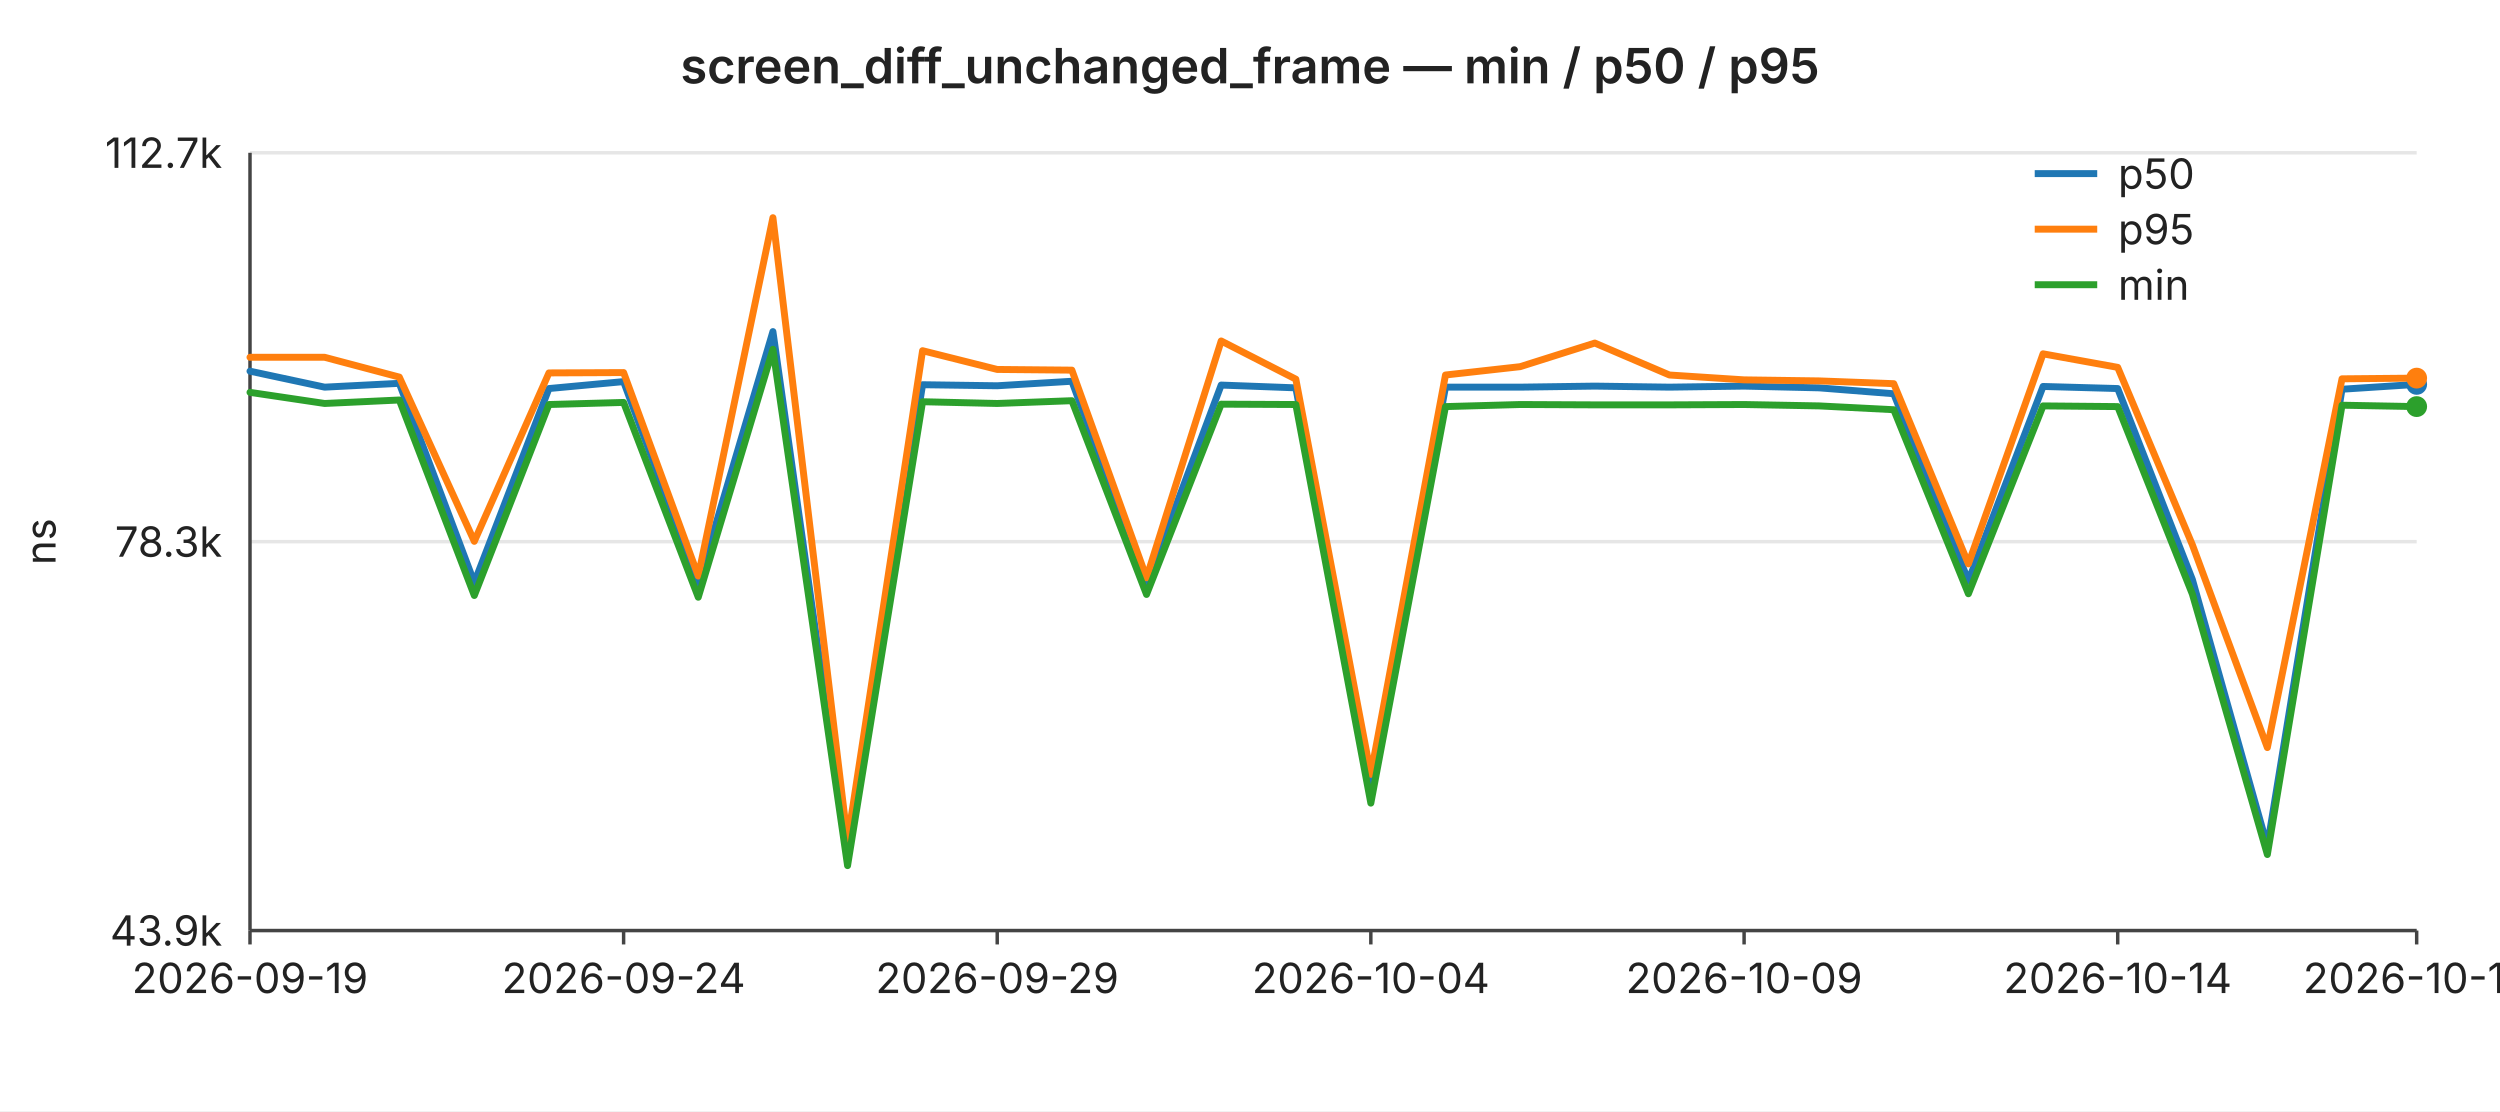
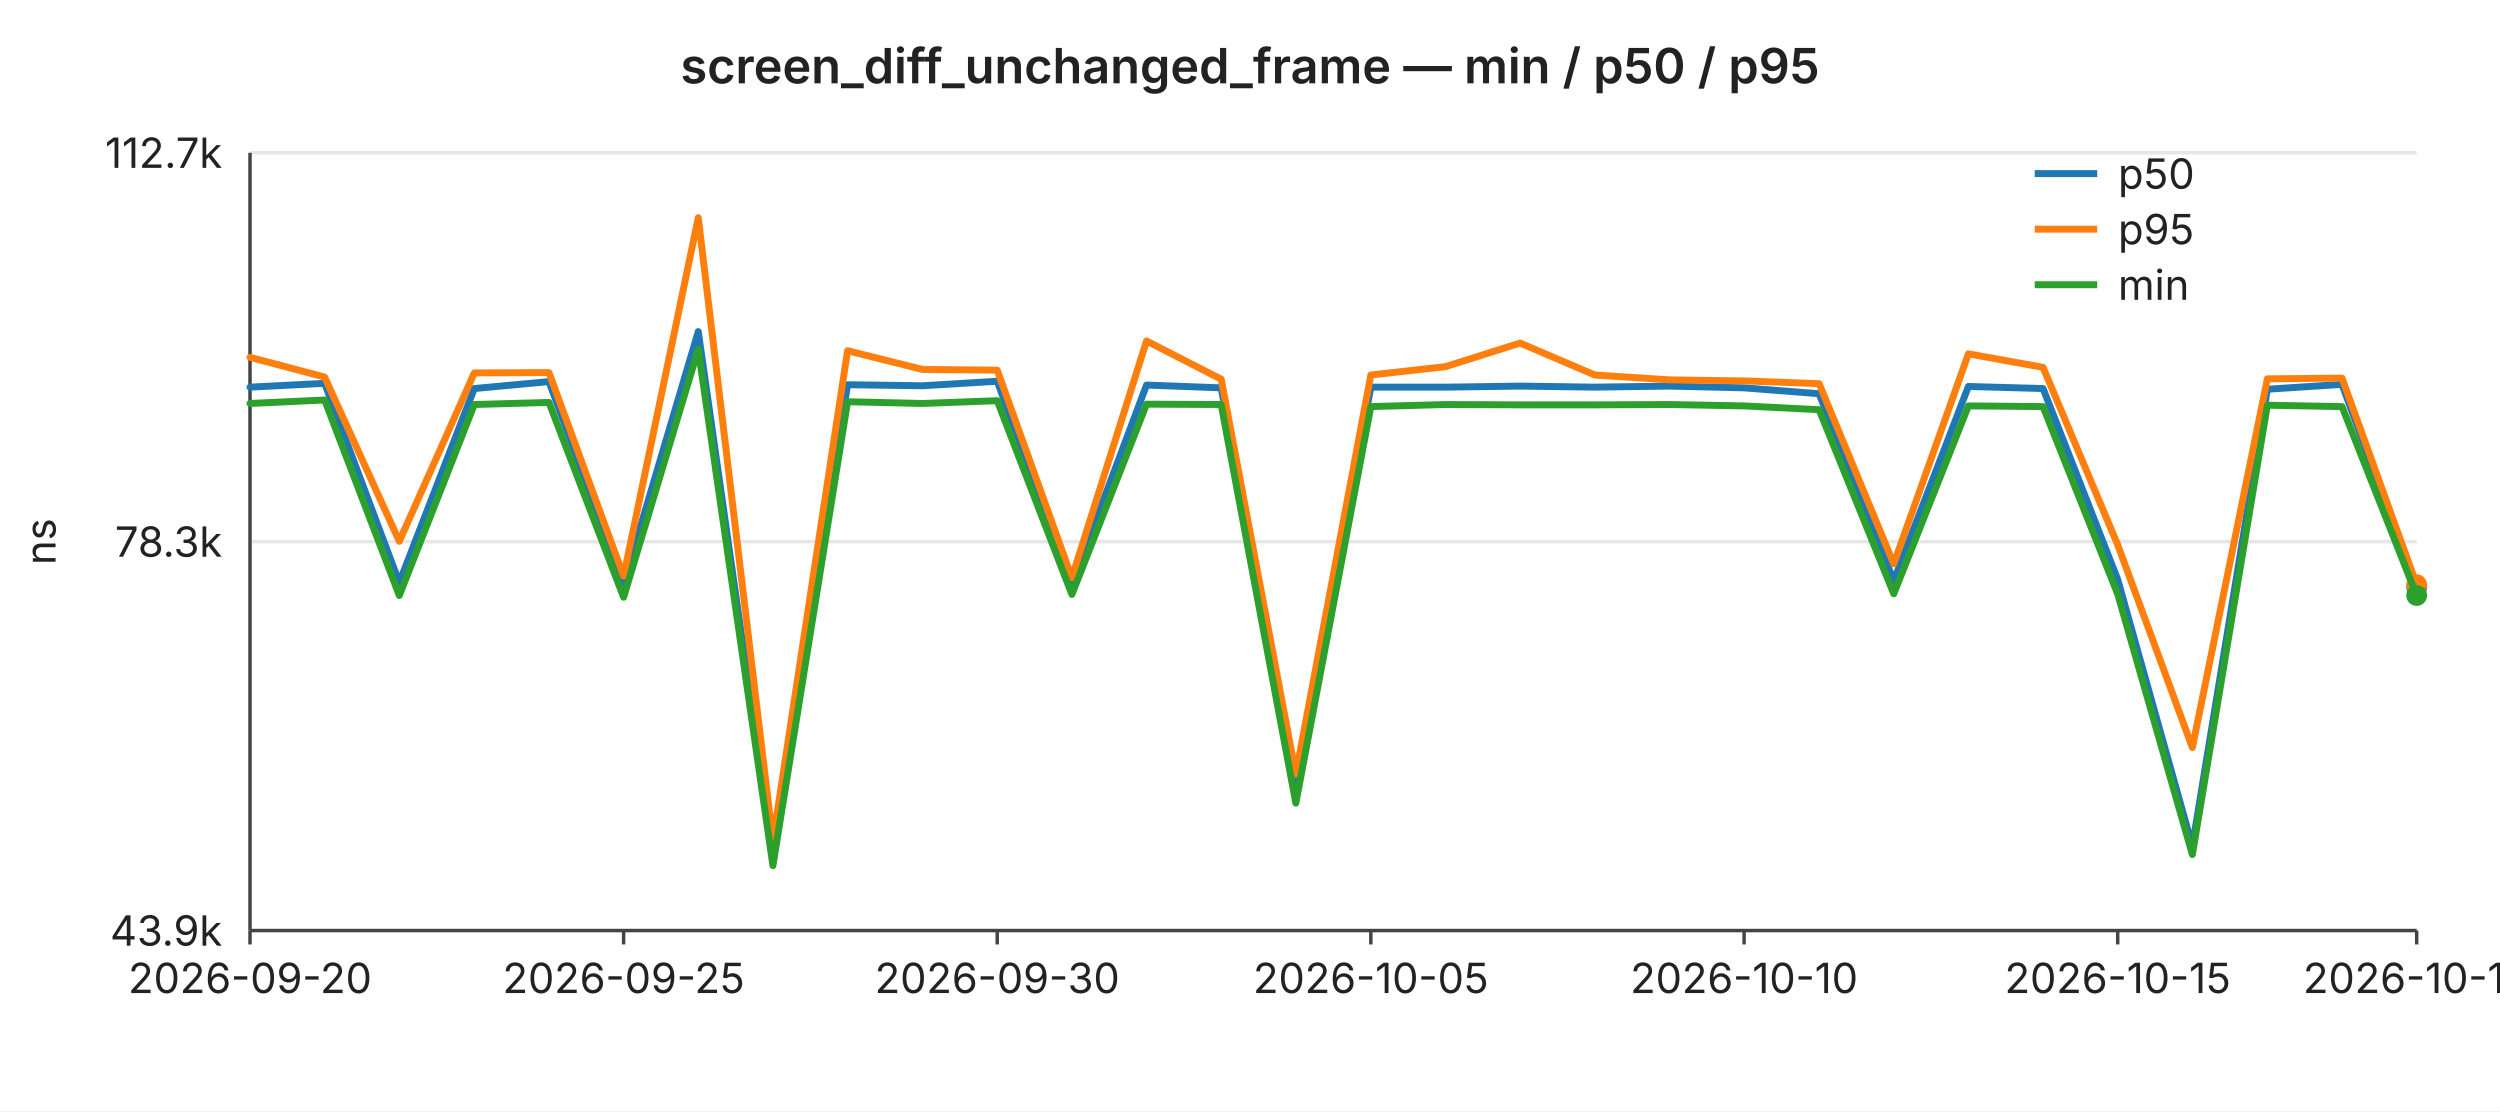
<svg xmlns="http://www.w3.org/2000/svg" width="720" height="320" viewBox="0 0 720 320" font-family="-apple-system,BlinkMacSystemFont,Segoe UI,sans-serif" font-size="12">
  <rect width="720" height="320" fill="#ffffff" />
  <text x="360" y="24" text-anchor="middle" font-size="14" font-weight="600" fill="#222">screen_diff_unchanged_frame — min / p50 / p95</text>
  <line x1="72" y1="44.0" x2="696" y2="44.0" stroke="#e6e6e6" stroke-width="1" />
  <text x="64" y="44.0" text-anchor="end" dominant-baseline="middle" fill="#222">112.7k</text>
  <line x1="72" y1="156.0" x2="696" y2="156.0" stroke="#e6e6e6" stroke-width="1" />
  <text x="64" y="156.0" text-anchor="end" dominant-baseline="middle" fill="#222">78.3k</text>
  <line x1="72" y1="268.0" x2="696" y2="268.0" stroke="#e6e6e6" stroke-width="1" />
  <text x="64" y="268.0" text-anchor="end" dominant-baseline="middle" fill="#222">43.9k</text>
  <text x="16" y="156" text-anchor="middle" fill="#222" transform="rotate(-90 16 156)">ns</text>
  <line x1="72" y1="44" x2="72" y2="268" stroke="#444" stroke-width="1" />
  <line x1="72" y1="268" x2="696" y2="268" stroke="#444" stroke-width="1" />
  <line x1="72.0" y1="268" x2="72.0" y2="272" stroke="#444" stroke-width="1" />
-   <text x="72.0" y="286" text-anchor="middle" fill="#222">2026-09-19</text>
+   <text x="72.0" y="286" text-anchor="middle" fill="#222">2026-09-20</text>
  <line x1="179.6" y1="268" x2="179.6" y2="272" stroke="#444" stroke-width="1" />
-   <text x="179.6" y="286" text-anchor="middle" fill="#222">2026-09-24</text>
+   <text x="179.6" y="286" text-anchor="middle" fill="#222">2026-09-25</text>
  <line x1="287.2" y1="268" x2="287.2" y2="272" stroke="#444" stroke-width="1" />
-   <text x="287.2" y="286" text-anchor="middle" fill="#222">2026-09-29</text>
+   <text x="287.2" y="286" text-anchor="middle" fill="#222">2026-09-30</text>
  <line x1="394.8" y1="268" x2="394.8" y2="272" stroke="#444" stroke-width="1" />
-   <text x="394.8" y="286" text-anchor="middle" fill="#222">2026-10-04</text>
+   <text x="394.8" y="286" text-anchor="middle" fill="#222">2026-10-05</text>
  <line x1="502.3" y1="268" x2="502.3" y2="272" stroke="#444" stroke-width="1" />
-   <text x="502.3" y="286" text-anchor="middle" fill="#222">2026-10-09</text>
+   <text x="502.3" y="286" text-anchor="middle" fill="#222">2026-10-10</text>
  <line x1="609.9" y1="268" x2="609.9" y2="272" stroke="#444" stroke-width="1" />
-   <text x="609.9" y="286" text-anchor="middle" fill="#222">2026-10-14</text>
+   <text x="609.9" y="286" text-anchor="middle" fill="#222">2026-10-15</text>
  <line x1="696.0" y1="268" x2="696.0" y2="272" stroke="#444" stroke-width="1" />
-   <text x="696.0" y="286" text-anchor="middle" fill="#222">2026-10-18</text>
-   <polyline fill="none" stroke="#1f77b4" stroke-width="2" stroke-linejoin="round" stroke-linecap="round" points="72.0,106.9 93.5,111.5 115.0,110.4 136.6,167.8 158.1,111.9 179.6,109.9 201.1,168.1 222.6,95.5 244.1,246.7 265.7,110.8 287.2,111.1 308.7,109.8 330.2,168.3 351.7,110.9 373.2,111.7 394.8,228.1 416.3,111.5 437.8,111.5 459.3,111.2 480.8,111.5 502.3,111.2 523.9,111.7 545.4,113.4 566.9,167.3 588.4,111.3 609.9,111.9 631.4,166.9 653.0,243.7 674.5,112.1 696.0,110.7" />
-   <circle cx="696.0" cy="110.7" r="3" fill="#1f77b4" />
-   <polyline fill="none" stroke="#ff7f0e" stroke-width="2" stroke-linejoin="round" stroke-linecap="round" points="72.0,102.9 93.5,102.9 115.0,108.6 136.6,155.9 158.1,107.4 179.6,107.3 201.1,165.9 222.6,62.7 244.1,242.2 265.7,101.0 287.2,106.4 308.7,106.6 330.2,166.4 351.7,98.2 373.2,109.2 394.8,223.0 416.3,108.0 437.8,105.6 459.3,98.8 480.8,108.0 502.3,109.4 523.9,109.7 545.4,110.5 566.9,162.4 588.4,101.9 609.9,105.8 631.4,156.9 653.0,215.3 674.5,109.1 696.0,108.9" />
-   <circle cx="696.0" cy="108.9" r="3" fill="#ff7f0e" />
-   <polyline fill="none" stroke="#2ca02c" stroke-width="2" stroke-linejoin="round" stroke-linecap="round" points="72.0,113.0 93.5,116.2 115.0,115.2 136.6,171.5 158.1,116.5 179.6,115.9 201.1,172.0 222.6,100.6 244.1,249.3 265.7,115.7 287.2,116.2 308.7,115.4 330.2,171.2 351.7,116.4 373.2,116.5 394.8,231.3 416.3,117.1 437.8,116.5 459.3,116.6 480.8,116.6 502.3,116.5 523.9,116.9 545.4,118.0 566.9,171.0 588.4,116.9 609.9,117.1 631.4,171.1 653.0,246.1 674.5,116.7 696.0,117.1" />
-   <circle cx="696.0" cy="117.1" r="3" fill="#2ca02c" />
+   <text x="696.0" y="286" text-anchor="middle" fill="#222">2026-10-19</text>
+   <polyline fill="none" stroke="#1f77b4" stroke-width="2" stroke-linejoin="round" stroke-linecap="round" points="72.0,111.5 93.5,110.4 115.0,167.8 136.6,111.9 158.1,109.9 179.6,168.1 201.1,95.5 222.6,246.7 244.1,110.8 265.7,111.1 287.2,109.8 308.7,168.3 330.2,110.9 351.7,111.7 373.2,228.1 394.8,111.5 416.3,111.5 437.8,111.2 459.3,111.5 480.8,111.2 502.3,111.7 523.9,113.4 545.4,167.3 566.9,111.3 588.4,111.9 609.9,166.9 631.4,243.7 653.0,112.1 674.5,110.7 696.0,169.2" />
+   <circle cx="696.0" cy="169.2" r="3" fill="#1f77b4" />
+   <polyline fill="none" stroke="#ff7f0e" stroke-width="2" stroke-linejoin="round" stroke-linecap="round" points="72.0,102.9 93.5,108.6 115.0,155.9 136.6,107.4 158.1,107.3 179.6,165.9 201.1,62.7 222.6,242.2 244.1,101.0 265.7,106.4 287.2,106.6 308.7,166.4 330.2,98.2 351.7,109.2 373.2,223.0 394.8,108.0 416.3,105.6 437.8,98.8 459.3,108.0 480.8,109.4 502.3,109.7 523.9,110.5 545.4,162.4 566.9,101.9 588.4,105.8 609.9,156.9 631.4,215.3 653.0,109.1 674.5,108.9 696.0,168.4" />
+   <circle cx="696.0" cy="168.4" r="3" fill="#ff7f0e" />
+   <polyline fill="none" stroke="#2ca02c" stroke-width="2" stroke-linejoin="round" stroke-linecap="round" points="72.0,116.2 93.5,115.2 115.0,171.5 136.6,116.5 158.1,115.9 179.6,172.0 201.1,100.6 222.6,249.3 244.1,115.7 265.7,116.2 287.2,115.4 308.7,171.2 330.2,116.4 351.7,116.5 373.2,231.3 394.8,117.1 416.3,116.5 437.8,116.6 459.3,116.6 480.8,116.5 502.3,116.9 523.9,118.0 545.4,171.0 566.9,116.9 588.4,117.1 609.9,171.1 631.4,246.1 653.0,116.7 674.5,117.1 696.0,171.5" />
+   <circle cx="696.0" cy="171.5" r="3" fill="#2ca02c" />
  <line x1="586" y1="50" x2="604" y2="50" stroke="#1f77b4" stroke-width="2" />
  <text x="610" y="50" dominant-baseline="middle" fill="#222">p50</text>
  <line x1="586" y1="66" x2="604" y2="66" stroke="#ff7f0e" stroke-width="2" />
  <text x="610" y="66" dominant-baseline="middle" fill="#222">p95</text>
  <line x1="586" y1="82" x2="604" y2="82" stroke="#2ca02c" stroke-width="2" />
  <text x="610" y="82" dominant-baseline="middle" fill="#222">min</text>
</svg>
